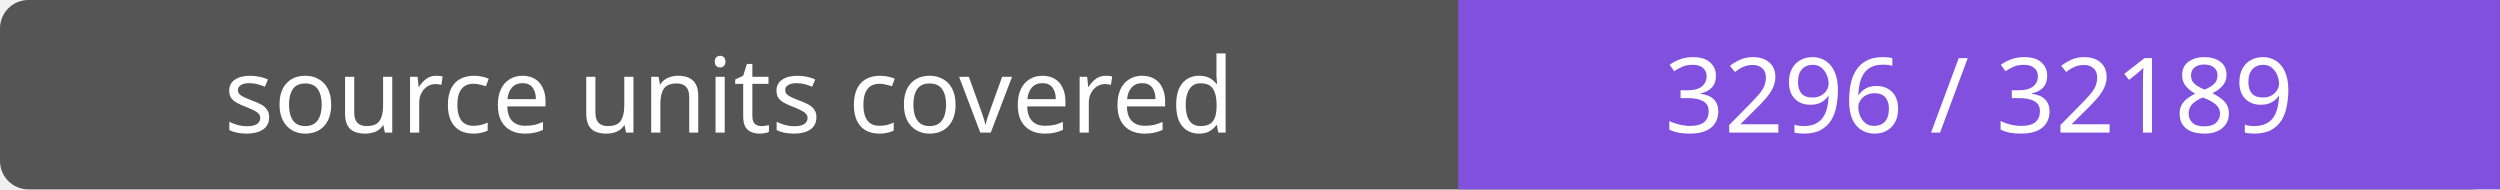
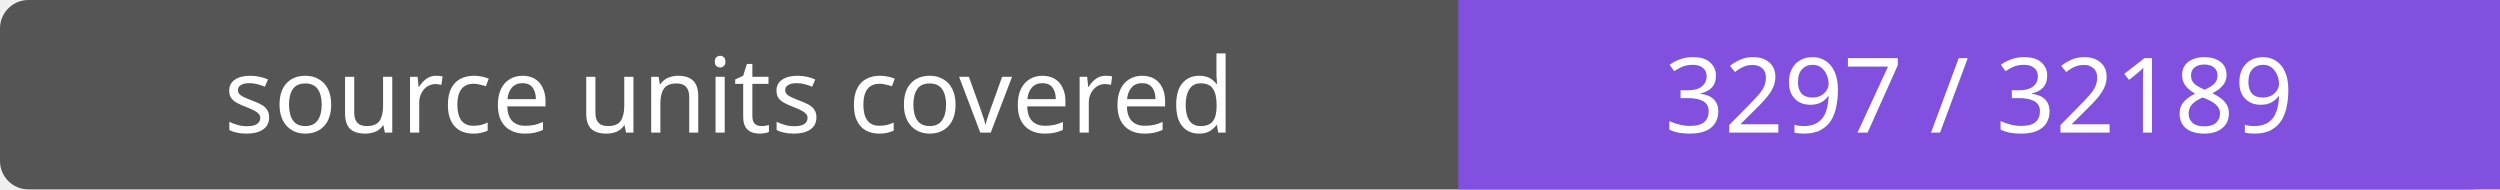
- <svg xmlns="http://www.w3.org/2000/svg" width="264" height="20" role="img" aria-label="source units covered: 3296 / 32189">
+ <svg xmlns="http://www.w3.org/2000/svg" width="264" height="20" role="img" aria-label="source units covered: 3297 / 32189">
  <rect width="264" height="20" rx="3" fill="#555" />
  <path fill="#8250df" d="M154 0h110v20H154z" />
  <g fill="#fff" text-anchor="middle" font-family="Verdana,sans-serif" font-size="11">
    <text x="77.0" y="14">source units covered</text>
-     <text x="209.0" y="14">3296 / 32189</text>
+     <text x="209.0" y="14">3297 / 32189</text>
  </g>
</svg>
